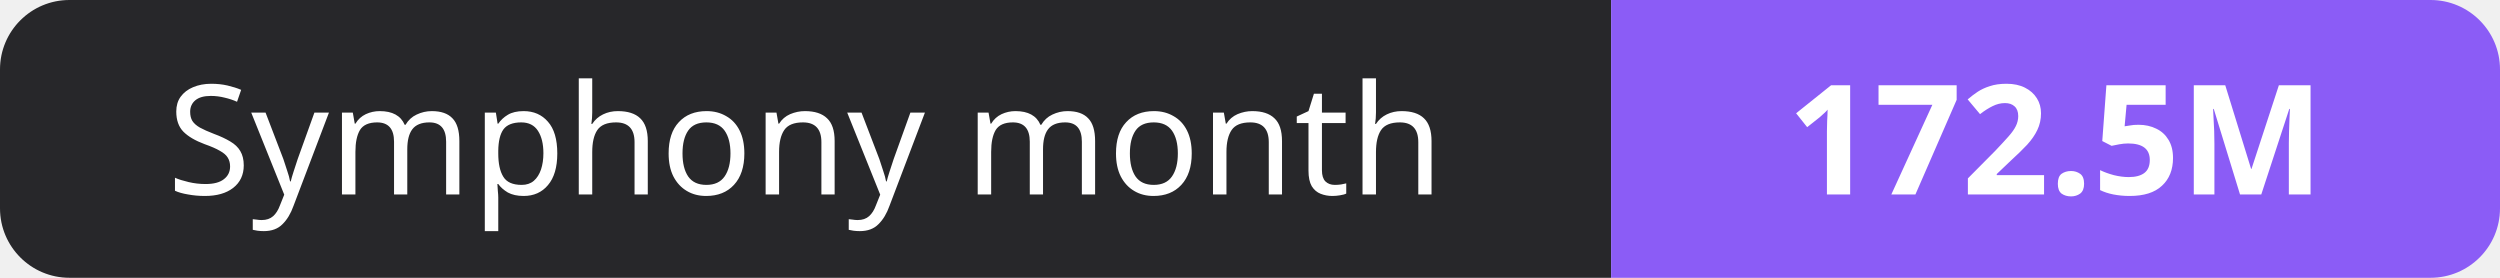
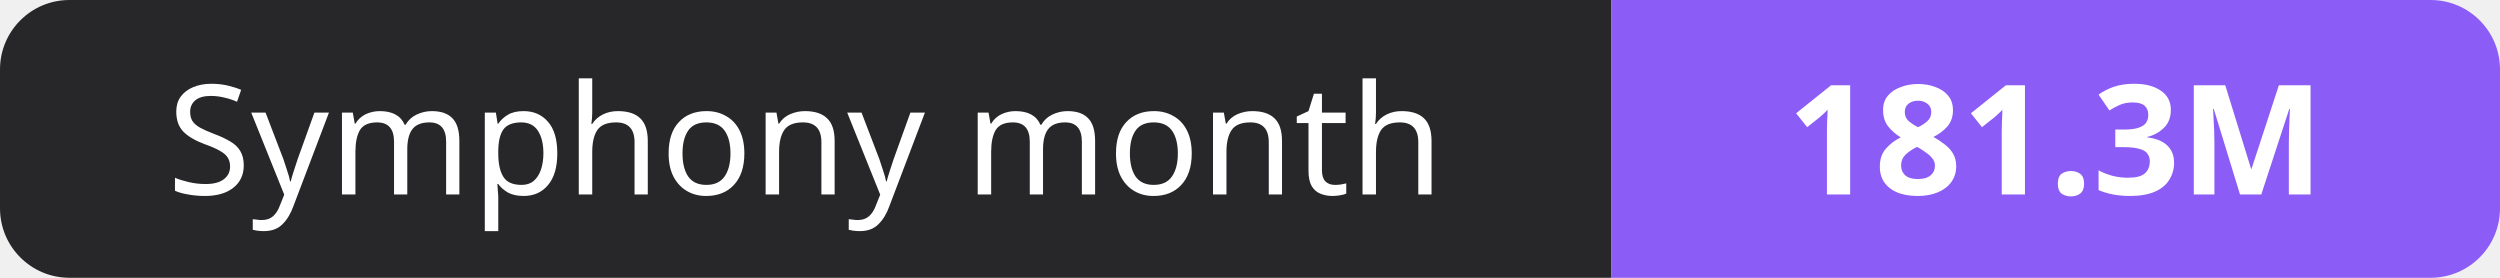
- <svg xmlns="http://www.w3.org/2000/svg" width="180" height="20" role="img" aria-label="Symphony month: 172.5M">
+ <svg xmlns="http://www.w3.org/2000/svg" width="180" height="20" role="img" aria-label="Symphony month: 181.3M">
  <clipPath id="r">
    <rect width="180" height="20" rx="5" fill="#fff" />
  </clipPath>
  <g clip-path="url(#r)">
    <rect width="116" height="20" fill="#27272a" />
    <rect x="116" width="64" height="20" fill="#8b5cf6" />
  </g>
  <g fill="#fff" text-anchor="middle" font-family="Verdana,Geneva,sans-serif" font-size="11">
    <text x="58.0" y="14">Symphony month</text>
-     <text x="148.0" y="14" font-weight="700">172.5M</text>
+     <text x="148.0" y="14" font-weight="700">181.3M</text>
  </g>
</svg>
